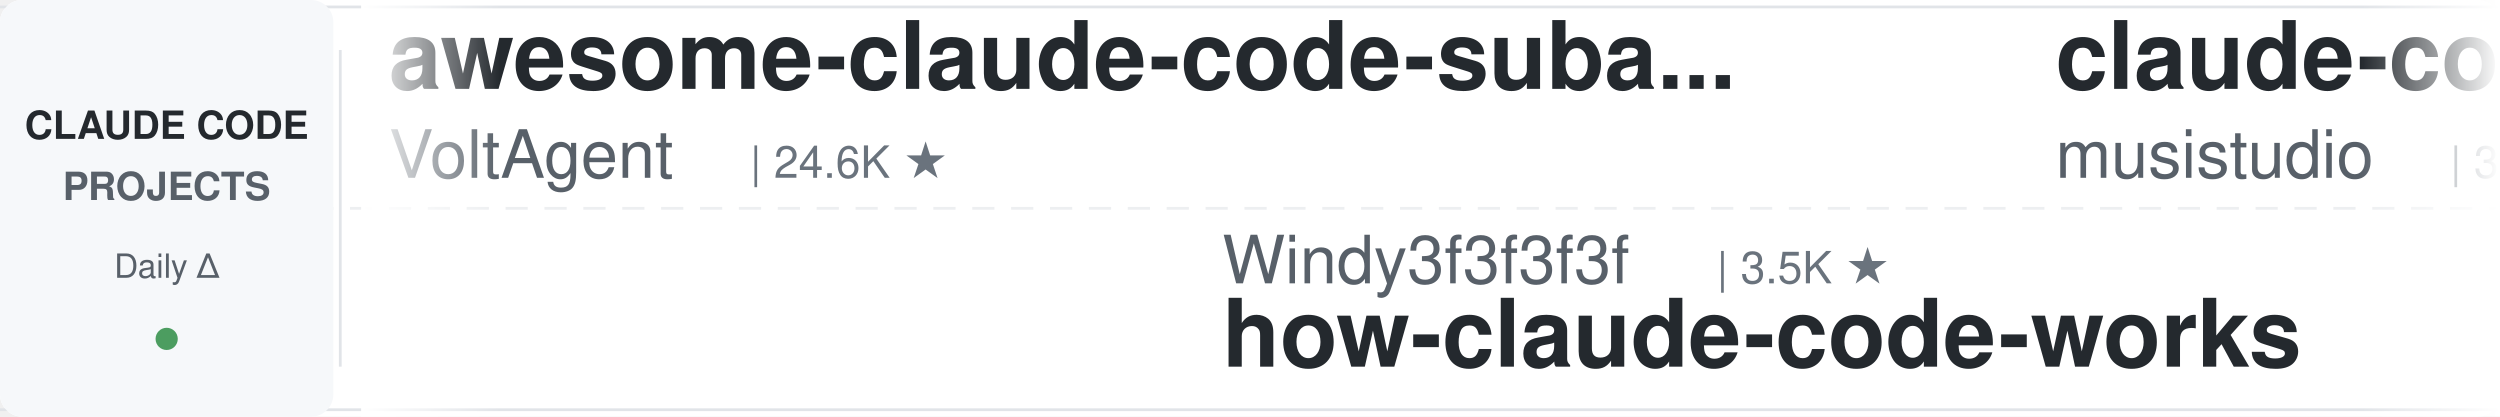
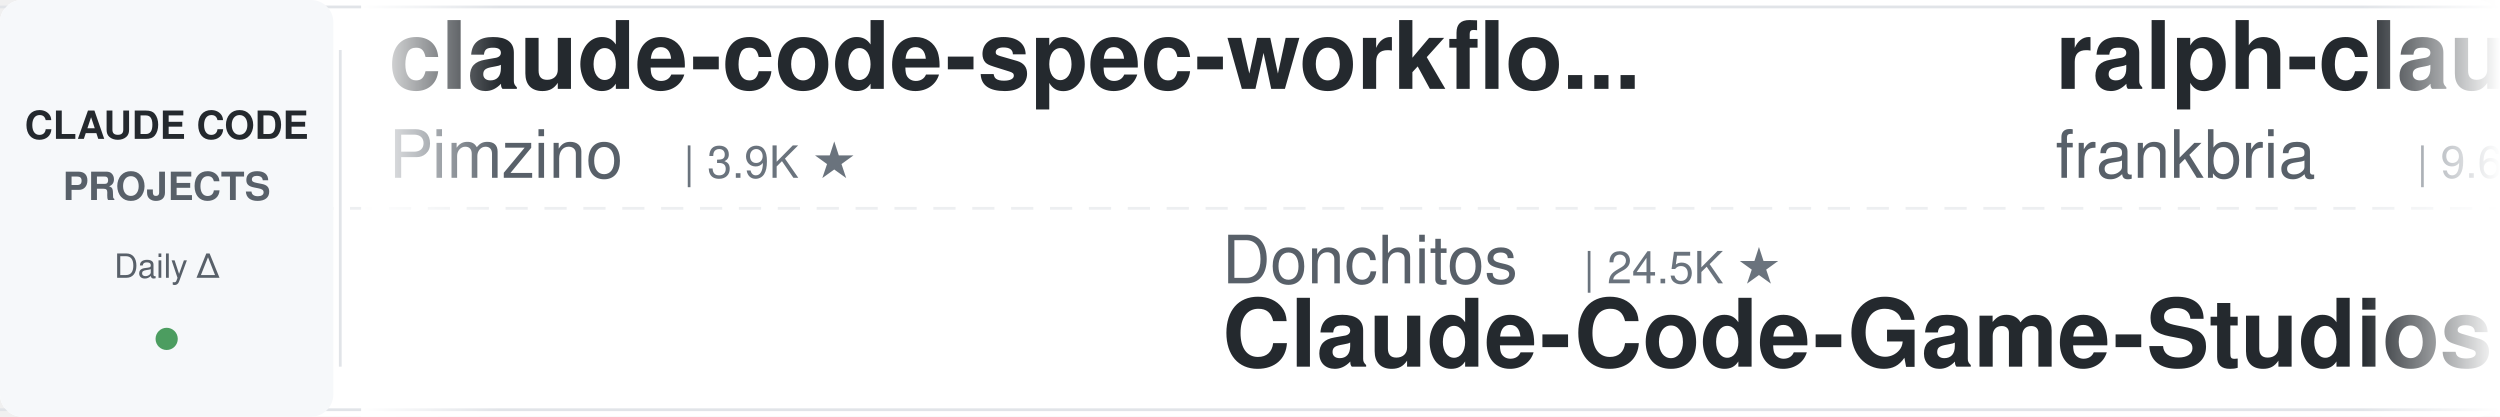
<svg xmlns="http://www.w3.org/2000/svg" width="900" height="150">
  <defs>
    <linearGradient id="leftFade" x1="0%" y1="0%" x2="100%" y2="0%">
      <stop offset="0%" style="stop-color:#ffffff;stop-opacity:1" />
      <stop offset="100%" style="stop-color:#ffffff;stop-opacity:0" />
    </linearGradient>
    <linearGradient id="rightFade" x1="0%" y1="0%" x2="100%" y2="0%">
      <stop offset="0%" style="stop-color:#ffffff;stop-opacity:0" />
      <stop offset="100%" style="stop-color:#ffffff;stop-opacity:1" />
    </linearGradient>
  </defs>
  <rect width="900" height="150" fill="#ffffff" rx="8" />
  <rect x="0" y="2" width="900" height="1" fill="#e1e4e8" />
  <rect x="0" y="147" width="900" height="1" fill="#e1e4e8" />
  <line x1="0" y1="75" x2="900" y2="75" stroke="#e1e4e8" stroke-width="1" stroke-dasharray="8 6" opacity="0.6" />
  <rect x="0" y="0" width="120" height="150" fill="#f6f8fa" rx="8" />
  <text x="60" y="50" font-family="-apple-system, BlinkMacSystemFont, 'Segoe UI', Helvetica, Arial, sans-serif" font-size="14" font-weight="600" fill="#24292e" text-anchor="middle">CLAUDE CODE</text>
  <text x="60" y="72" font-family="-apple-system, BlinkMacSystemFont, 'Segoe UI', Helvetica, Arial, sans-serif" font-size="14" font-weight="600" fill="#586069" text-anchor="middle">PROJECTS</text>
  <text x="60" y="100" font-family="-apple-system, BlinkMacSystemFont, 'Segoe UI', Helvetica, Arial, sans-serif" font-size="12" font-weight="500" fill="#586069" text-anchor="middle">Daily Δ</text>
  <circle cx="60" cy="122" r="4" fill="#22863a" opacity="0.8" />
  <rect x="122" y="18" width="1" height="114" fill="#e1e4e8" />
  <clipPath id="tickerClip">
    <rect x="130" y="0" width="770" height="150" />
  </clipPath>
  <g clip-path="url(#tickerClip)">
    <g id="tickerItems">
      <animateTransform attributeName="transform" attributeType="XML" type="translate" from="0 0" to="-3000 0" dur="54s" repeatCount="indefinite" />
      <g transform="translate(0, 0)">
-         <text x="140" y="32" font-family="-apple-system, BlinkMacSystemFont, 'Segoe UI', Helvetica, Arial, sans-serif" font-size="34" font-weight="600" fill="#24292e">awesome-claude-code-suba...</text>
-         <text x="140" y="64" font-family="-apple-system, BlinkMacSystemFont, 'Segoe UI', Helvetica, Arial, sans-serif" font-size="24" font-weight="400" fill="#586069">VoltAgent</text>
-         <text x="270" y="64" font-family="-apple-system, BlinkMacSystemFont, 'Segoe UI', Helvetica, Arial, sans-serif" font-size="16" font-weight="500" fill="#6a737d">| 24.6K ★</text>
+         <text x="140" y="32" font-family="-apple-system, BlinkMacSystemFont, 'Segoe UI', Helvetica, Arial, sans-serif" font-size="34" font-weight="600" fill="#24292e">claude-code-spec-workflo...</text>
+         <text x="140" y="64" font-family="-apple-system, BlinkMacSystemFont, 'Segoe UI', Helvetica, Arial, sans-serif" font-size="24" font-weight="400" fill="#586069">Pimzino</text>
+         <text x="246" y="64" font-family="-apple-system, BlinkMacSystemFont, 'Segoe UI', Helvetica, Arial, sans-serif" font-size="16" font-weight="500" fill="#6a737d">| 3.9K ★</text>
      </g>
      <g transform="translate(300, 0)">
-         <text x="140" y="102" font-family="-apple-system, BlinkMacSystemFont, 'Segoe UI', Helvetica, Arial, sans-serif" font-size="24" font-weight="400" fill="#586069">Windy3f3f3f3f</text>
-         <text x="318" y="102" font-family="-apple-system, BlinkMacSystemFont, 'Segoe UI', Helvetica, Arial, sans-serif" font-size="16" font-weight="500" fill="#6a737d">| 3.5K ★</text>
-         <text x="140" y="132" font-family="-apple-system, BlinkMacSystemFont, 'Segoe UI', Helvetica, Arial, sans-serif" font-size="34" font-weight="600" fill="#24292e">how-claude-code-works</text>
+         <text x="140" y="102" font-family="-apple-system, BlinkMacSystemFont, 'Segoe UI', Helvetica, Arial, sans-serif" font-size="24" font-weight="400" fill="#586069">Donchitos</text>
+         <text x="270" y="102" font-family="-apple-system, BlinkMacSystemFont, 'Segoe UI', Helvetica, Arial, sans-serif" font-size="16" font-weight="500" fill="#6a737d">| 24.5K ★</text>
+         <text x="140" y="132" font-family="-apple-system, BlinkMacSystemFont, 'Segoe UI', Helvetica, Arial, sans-serif" font-size="34" font-weight="600" fill="#24292e">Claude-Code-Game-Studios</text>
      </g>
      <g transform="translate(600, 0)">
-         <text x="140" y="32" font-family="-apple-system, BlinkMacSystemFont, 'Segoe UI', Helvetica, Arial, sans-serif" font-size="34" font-weight="600" fill="#24292e">claude-code-router</text>
-         <text x="140" y="64" font-family="-apple-system, BlinkMacSystemFont, 'Segoe UI', Helvetica, Arial, sans-serif" font-size="24" font-weight="400" fill="#586069">musistudio</text>
-         <text x="282" y="64" font-family="-apple-system, BlinkMacSystemFont, 'Segoe UI', Helvetica, Arial, sans-serif" font-size="16" font-weight="500" fill="#6a737d">| 36.9K ★</text>
+         <text x="140" y="32" font-family="-apple-system, BlinkMacSystemFont, 'Segoe UI', Helvetica, Arial, sans-serif" font-size="34" font-weight="600" fill="#24292e">ralph-claude-code</text>
+         <text x="140" y="64" font-family="-apple-system, BlinkMacSystemFont, 'Segoe UI', Helvetica, Arial, sans-serif" font-size="24" font-weight="400" fill="#586069">frankbria</text>
+         <text x="270" y="64" font-family="-apple-system, BlinkMacSystemFont, 'Segoe UI', Helvetica, Arial, sans-serif" font-size="16" font-weight="500" fill="#6a737d">| 9.6K ★</text>
      </g>
      <g transform="translate(900, 0)">
-         <text x="140" y="102" font-family="-apple-system, BlinkMacSystemFont, 'Segoe UI', Helvetica, Arial, sans-serif" font-size="24" font-weight="400" fill="#586069">rohitg00</text>
-         <text x="258" y="102" font-family="-apple-system, BlinkMacSystemFont, 'Segoe UI', Helvetica, Arial, sans-serif" font-size="16" font-weight="500" fill="#6a737d">| 2.5K ★</text>
-         <text x="140" y="132" font-family="-apple-system, BlinkMacSystemFont, 'Segoe UI', Helvetica, Arial, sans-serif" font-size="34" font-weight="600" fill="#24292e">awesome-claude-code-tool...</text>
+         <text x="140" y="102" font-family="-apple-system, BlinkMacSystemFont, 'Segoe UI', Helvetica, Arial, sans-serif" font-size="24" font-weight="400" fill="#586069">Njengah</text>
+         <text x="246" y="102" font-family="-apple-system, BlinkMacSystemFont, 'Segoe UI', Helvetica, Arial, sans-serif" font-size="16" font-weight="500" fill="#6a737d">| 1.9K ★</text>
+         <text x="140" y="132" font-family="-apple-system, BlinkMacSystemFont, 'Segoe UI', Helvetica, Arial, sans-serif" font-size="34" font-weight="600" fill="#24292e">claude-code-cheat-sheet</text>
      </g>
      <g transform="translate(1200, 0)">
-         <text x="140" y="32" font-family="-apple-system, BlinkMacSystemFont, 'Segoe UI', Helvetica, Arial, sans-serif" font-size="34" font-weight="600" fill="#24292e">claude-code-skills</text>
-         <text x="140" y="64" font-family="-apple-system, BlinkMacSystemFont, 'Segoe UI', Helvetica, Arial, sans-serif" font-size="24" font-weight="400" fill="#586069">daymade</text>
-         <text x="246" y="64" font-family="-apple-system, BlinkMacSystemFont, 'Segoe UI', Helvetica, Arial, sans-serif" font-size="16" font-weight="500" fill="#6a737d">| 1.3K ★</text>
+         <text x="140" y="32" font-family="-apple-system, BlinkMacSystemFont, 'Segoe UI', Helvetica, Arial, sans-serif" font-size="34" font-weight="600" fill="#24292e">claude-code-proxy</text>
+         <text x="140" y="64" font-family="-apple-system, BlinkMacSystemFont, 'Segoe UI', Helvetica, Arial, sans-serif" font-size="24" font-weight="400" fill="#586069">1rgs</text>
+         <text x="210" y="64" font-family="-apple-system, BlinkMacSystemFont, 'Segoe UI', Helvetica, Arial, sans-serif" font-size="16" font-weight="500" fill="#6a737d">| 3.7K ★</text>
      </g>
      <g transform="translate(1500, 0)">
-         <text x="140" y="102" font-family="-apple-system, BlinkMacSystemFont, 'Segoe UI', Helvetica, Arial, sans-serif" font-size="24" font-weight="400" fill="#586069">shanraisshan</text>
-         <text x="306" y="102" font-family="-apple-system, BlinkMacSystemFont, 'Segoe UI', Helvetica, Arial, sans-serif" font-size="16" font-weight="500" fill="#6a737d">| 65.0K ★</text>
-         <text x="140" y="132" font-family="-apple-system, BlinkMacSystemFont, 'Segoe UI', Helvetica, Arial, sans-serif" font-size="34" font-weight="600" fill="#24292e">claude-code-best-practic...</text>
+         <text x="140" y="102" font-family="-apple-system, BlinkMacSystemFont, 'Segoe UI', Helvetica, Arial, sans-serif" font-size="24" font-weight="400" fill="#586069">musistudio</text>
+         <text x="282" y="102" font-family="-apple-system, BlinkMacSystemFont, 'Segoe UI', Helvetica, Arial, sans-serif" font-size="16" font-weight="500" fill="#6a737d">| 36.9K ★</text>
+         <text x="140" y="132" font-family="-apple-system, BlinkMacSystemFont, 'Segoe UI', Helvetica, Arial, sans-serif" font-size="34" font-weight="600" fill="#24292e">claude-code-router</text>
      </g>
      <g transform="translate(1800, 0)">
-         <text x="140" y="32" font-family="-apple-system, BlinkMacSystemFont, 'Segoe UI', Helvetica, Arial, sans-serif" font-size="34" font-weight="600" fill="#24292e">claude-code-rev</text>
-         <text x="140" y="64" font-family="-apple-system, BlinkMacSystemFont, 'Segoe UI', Helvetica, Arial, sans-serif" font-size="24" font-weight="400" fill="#586069">oboard</text>
-         <text x="234" y="64" font-family="-apple-system, BlinkMacSystemFont, 'Segoe UI', Helvetica, Arial, sans-serif" font-size="16" font-weight="500" fill="#6a737d">| 3.3K ★</text>
+         <text x="140" y="32" font-family="-apple-system, BlinkMacSystemFont, 'Segoe UI', Helvetica, Arial, sans-serif" font-size="34" font-weight="600" fill="#24292e">ClaudeCodeAgents</text>
+         <text x="140" y="64" font-family="-apple-system, BlinkMacSystemFont, 'Segoe UI', Helvetica, Arial, sans-serif" font-size="24" font-weight="400" fill="#586069">darcyegb</text>
+         <text x="258" y="64" font-family="-apple-system, BlinkMacSystemFont, 'Segoe UI', Helvetica, Arial, sans-serif" font-size="16" font-weight="500" fill="#6a737d">| 760 ★</text>
      </g>
      <g transform="translate(2100, 0)">
-         <text x="140" y="102" font-family="-apple-system, BlinkMacSystemFont, 'Segoe UI', Helvetica, Arial, sans-serif" font-size="24" font-weight="400" fill="#586069">huangjia2019</text>
-         <text x="306" y="102" font-family="-apple-system, BlinkMacSystemFont, 'Segoe UI', Helvetica, Arial, sans-serif" font-size="16" font-weight="500" fill="#6a737d">| 1.1K ★</text>
-         <text x="140" y="132" font-family="-apple-system, BlinkMacSystemFont, 'Segoe UI', Helvetica, Arial, sans-serif" font-size="34" font-weight="600" fill="#24292e">claude-code-engineering</text>
+         <text x="140" y="102" font-family="-apple-system, BlinkMacSystemFont, 'Segoe UI', Helvetica, Arial, sans-serif" font-size="24" font-weight="400" fill="#586069">lintsinghua</text>
+         <text x="294" y="102" font-family="-apple-system, BlinkMacSystemFont, 'Segoe UI', Helvetica, Arial, sans-serif" font-size="16" font-weight="500" fill="#6a737d">| 4.1K ★</text>
+         <text x="140" y="132" font-family="-apple-system, BlinkMacSystemFont, 'Segoe UI', Helvetica, Arial, sans-serif" font-size="34" font-weight="600" fill="#24292e">claude-code-book</text>
      </g>
      <g transform="translate(2400, 0)">
-         <text x="140" y="32" font-family="-apple-system, BlinkMacSystemFont, 'Segoe UI', Helvetica, Arial, sans-serif" font-size="34" font-weight="600" fill="#24292e">claude-code-transcripts</text>
-         <text x="140" y="64" font-family="-apple-system, BlinkMacSystemFont, 'Segoe UI', Helvetica, Arial, sans-serif" font-size="24" font-weight="400" fill="#586069">simonw</text>
-         <text x="234" y="64" font-family="-apple-system, BlinkMacSystemFont, 'Segoe UI', Helvetica, Arial, sans-serif" font-size="16" font-weight="500" fill="#6a737d">| 1.7K ★</text>
+         <text x="140" y="32" font-family="-apple-system, BlinkMacSystemFont, 'Segoe UI', Helvetica, Arial, sans-serif" font-size="34" font-weight="600" fill="#24292e">claude-code-hub</text>
+         <text x="140" y="64" font-family="-apple-system, BlinkMacSystemFont, 'Segoe UI', Helvetica, Arial, sans-serif" font-size="24" font-weight="400" fill="#586069">ding113</text>
+         <text x="246" y="64" font-family="-apple-system, BlinkMacSystemFont, 'Segoe UI', Helvetica, Arial, sans-serif" font-size="16" font-weight="500" fill="#6a737d">| 3.3K ★</text>
      </g>
      <g transform="translate(2700, 0)">
-         <text x="140" y="102" font-family="-apple-system, BlinkMacSystemFont, 'Segoe UI', Helvetica, Arial, sans-serif" font-size="24" font-weight="400" fill="#586069">Maciek-roboblog</text>
-         <text x="342" y="102" font-family="-apple-system, BlinkMacSystemFont, 'Segoe UI', Helvetica, Arial, sans-serif" font-size="16" font-weight="500" fill="#6a737d">| 8.7K ★</text>
-         <text x="140" y="132" font-family="-apple-system, BlinkMacSystemFont, 'Segoe UI', Helvetica, Arial, sans-serif" font-size="34" font-weight="600" fill="#24292e">Claude-Code-Usage-Monito...</text>
+         <text x="140" y="102" font-family="-apple-system, BlinkMacSystemFont, 'Segoe UI', Helvetica, Arial, sans-serif" font-size="24" font-weight="400" fill="#586069">ChrisWiles</text>
+         <text x="282" y="102" font-family="-apple-system, BlinkMacSystemFont, 'Segoe UI', Helvetica, Arial, sans-serif" font-size="16" font-weight="500" fill="#6a737d">| 6.0K ★</text>
+         <text x="140" y="132" font-family="-apple-system, BlinkMacSystemFont, 'Segoe UI', Helvetica, Arial, sans-serif" font-size="34" font-weight="600" fill="#24292e">claude-code-showcase</text>
      </g>
      <g transform="translate(3000, 0)">
-         <text x="140" y="32" font-family="-apple-system, BlinkMacSystemFont, 'Segoe UI', Helvetica, Arial, sans-serif" font-size="34" font-weight="600" fill="#24292e">awesome-claude-code-suba...</text>
-         <text x="140" y="64" font-family="-apple-system, BlinkMacSystemFont, 'Segoe UI', Helvetica, Arial, sans-serif" font-size="24" font-weight="400" fill="#586069">VoltAgent</text>
-         <text x="270" y="64" font-family="-apple-system, BlinkMacSystemFont, 'Segoe UI', Helvetica, Arial, sans-serif" font-size="16" font-weight="500" fill="#6a737d">| 24.6K ★</text>
+         <text x="140" y="32" font-family="-apple-system, BlinkMacSystemFont, 'Segoe UI', Helvetica, Arial, sans-serif" font-size="34" font-weight="600" fill="#24292e">claude-code-spec-workflo...</text>
+         <text x="140" y="64" font-family="-apple-system, BlinkMacSystemFont, 'Segoe UI', Helvetica, Arial, sans-serif" font-size="24" font-weight="400" fill="#586069">Pimzino</text>
+         <text x="246" y="64" font-family="-apple-system, BlinkMacSystemFont, 'Segoe UI', Helvetica, Arial, sans-serif" font-size="16" font-weight="500" fill="#6a737d">| 3.9K ★</text>
      </g>
      <g transform="translate(3300, 0)">
-         <text x="140" y="102" font-family="-apple-system, BlinkMacSystemFont, 'Segoe UI', Helvetica, Arial, sans-serif" font-size="24" font-weight="400" fill="#586069">Windy3f3f3f3f</text>
-         <text x="318" y="102" font-family="-apple-system, BlinkMacSystemFont, 'Segoe UI', Helvetica, Arial, sans-serif" font-size="16" font-weight="500" fill="#6a737d">| 3.5K ★</text>
-         <text x="140" y="132" font-family="-apple-system, BlinkMacSystemFont, 'Segoe UI', Helvetica, Arial, sans-serif" font-size="34" font-weight="600" fill="#24292e">how-claude-code-works</text>
+         <text x="140" y="102" font-family="-apple-system, BlinkMacSystemFont, 'Segoe UI', Helvetica, Arial, sans-serif" font-size="24" font-weight="400" fill="#586069">Donchitos</text>
+         <text x="270" y="102" font-family="-apple-system, BlinkMacSystemFont, 'Segoe UI', Helvetica, Arial, sans-serif" font-size="16" font-weight="500" fill="#6a737d">| 24.5K ★</text>
+         <text x="140" y="132" font-family="-apple-system, BlinkMacSystemFont, 'Segoe UI', Helvetica, Arial, sans-serif" font-size="34" font-weight="600" fill="#24292e">Claude-Code-Game-Studios</text>
      </g>
      <g transform="translate(3600, 0)">
-         <text x="140" y="32" font-family="-apple-system, BlinkMacSystemFont, 'Segoe UI', Helvetica, Arial, sans-serif" font-size="34" font-weight="600" fill="#24292e">claude-code-router</text>
-         <text x="140" y="64" font-family="-apple-system, BlinkMacSystemFont, 'Segoe UI', Helvetica, Arial, sans-serif" font-size="24" font-weight="400" fill="#586069">musistudio</text>
-         <text x="282" y="64" font-family="-apple-system, BlinkMacSystemFont, 'Segoe UI', Helvetica, Arial, sans-serif" font-size="16" font-weight="500" fill="#6a737d">| 36.9K ★</text>
+         <text x="140" y="32" font-family="-apple-system, BlinkMacSystemFont, 'Segoe UI', Helvetica, Arial, sans-serif" font-size="34" font-weight="600" fill="#24292e">ralph-claude-code</text>
+         <text x="140" y="64" font-family="-apple-system, BlinkMacSystemFont, 'Segoe UI', Helvetica, Arial, sans-serif" font-size="24" font-weight="400" fill="#586069">frankbria</text>
+         <text x="270" y="64" font-family="-apple-system, BlinkMacSystemFont, 'Segoe UI', Helvetica, Arial, sans-serif" font-size="16" font-weight="500" fill="#6a737d">| 9.6K ★</text>
      </g>
      <g transform="translate(3900, 0)">
-         <text x="140" y="102" font-family="-apple-system, BlinkMacSystemFont, 'Segoe UI', Helvetica, Arial, sans-serif" font-size="24" font-weight="400" fill="#586069">rohitg00</text>
-         <text x="258" y="102" font-family="-apple-system, BlinkMacSystemFont, 'Segoe UI', Helvetica, Arial, sans-serif" font-size="16" font-weight="500" fill="#6a737d">| 2.5K ★</text>
-         <text x="140" y="132" font-family="-apple-system, BlinkMacSystemFont, 'Segoe UI', Helvetica, Arial, sans-serif" font-size="34" font-weight="600" fill="#24292e">awesome-claude-code-tool...</text>
+         <text x="140" y="102" font-family="-apple-system, BlinkMacSystemFont, 'Segoe UI', Helvetica, Arial, sans-serif" font-size="24" font-weight="400" fill="#586069">Njengah</text>
+         <text x="246" y="102" font-family="-apple-system, BlinkMacSystemFont, 'Segoe UI', Helvetica, Arial, sans-serif" font-size="16" font-weight="500" fill="#6a737d">| 1.9K ★</text>
+         <text x="140" y="132" font-family="-apple-system, BlinkMacSystemFont, 'Segoe UI', Helvetica, Arial, sans-serif" font-size="34" font-weight="600" fill="#24292e">claude-code-cheat-sheet</text>
      </g>
    </g>
  </g>
  <rect x="130" y="0" width="50" height="150" fill="url(#leftFade)" />
  <rect x="850" y="0" width="50" height="150" fill="url(#rightFade)" />
</svg>
